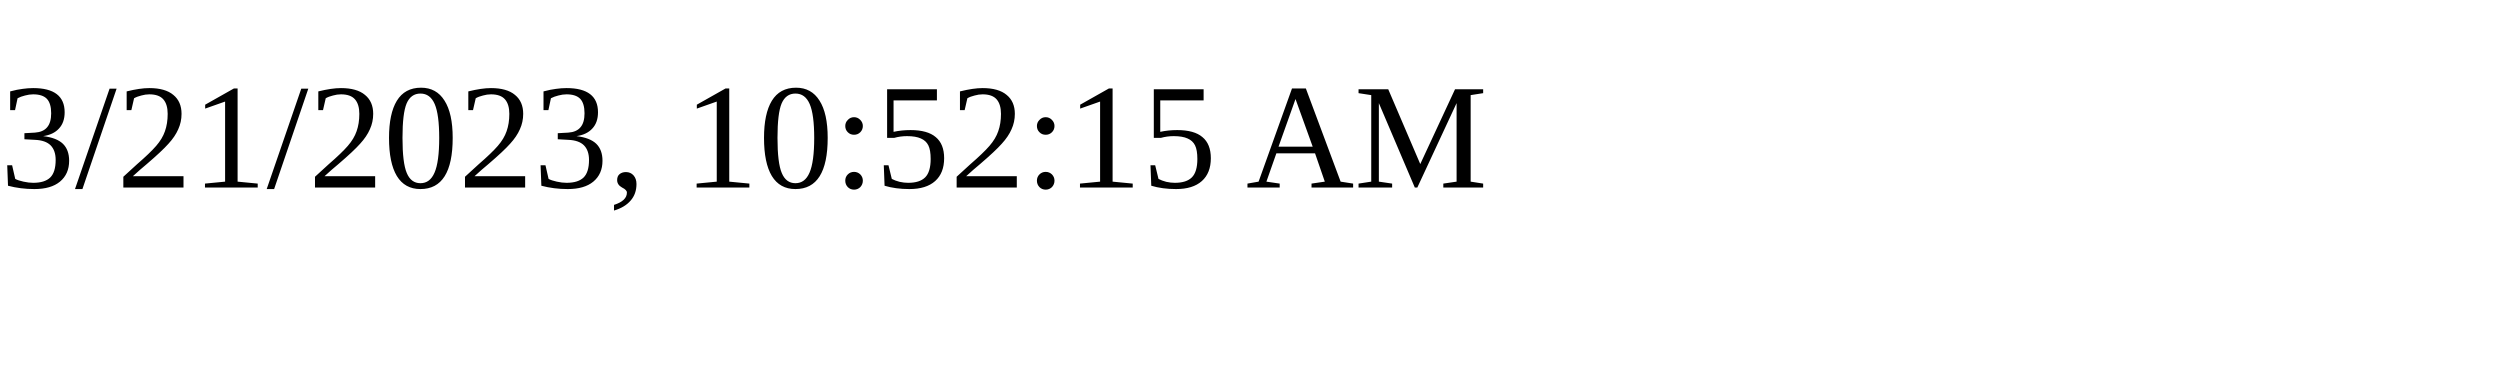
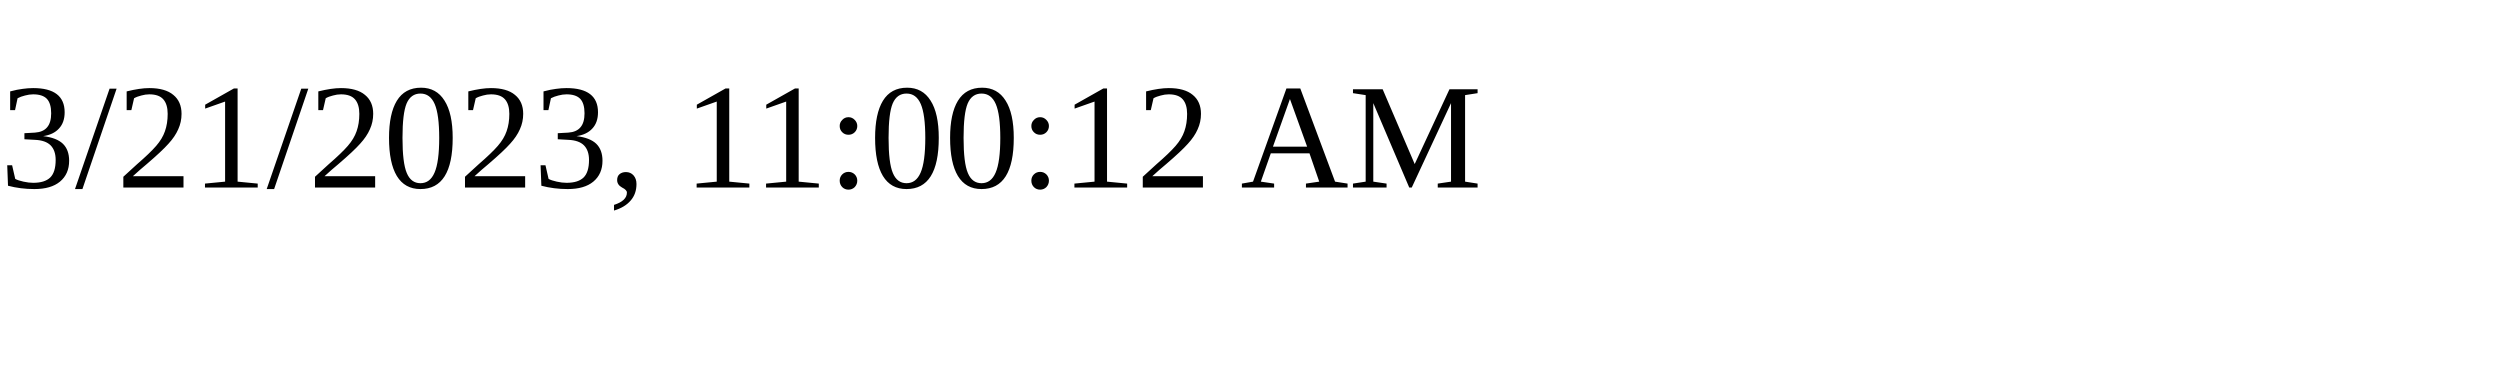
<svg xmlns="http://www.w3.org/2000/svg" height="30" width="200">
-   <text x="0" y="15">3/21/2023, 10:52:15 AM</text>
+   <text x="0" y="15">3/21/2023, 11:00:12 AM</text>
</svg>
